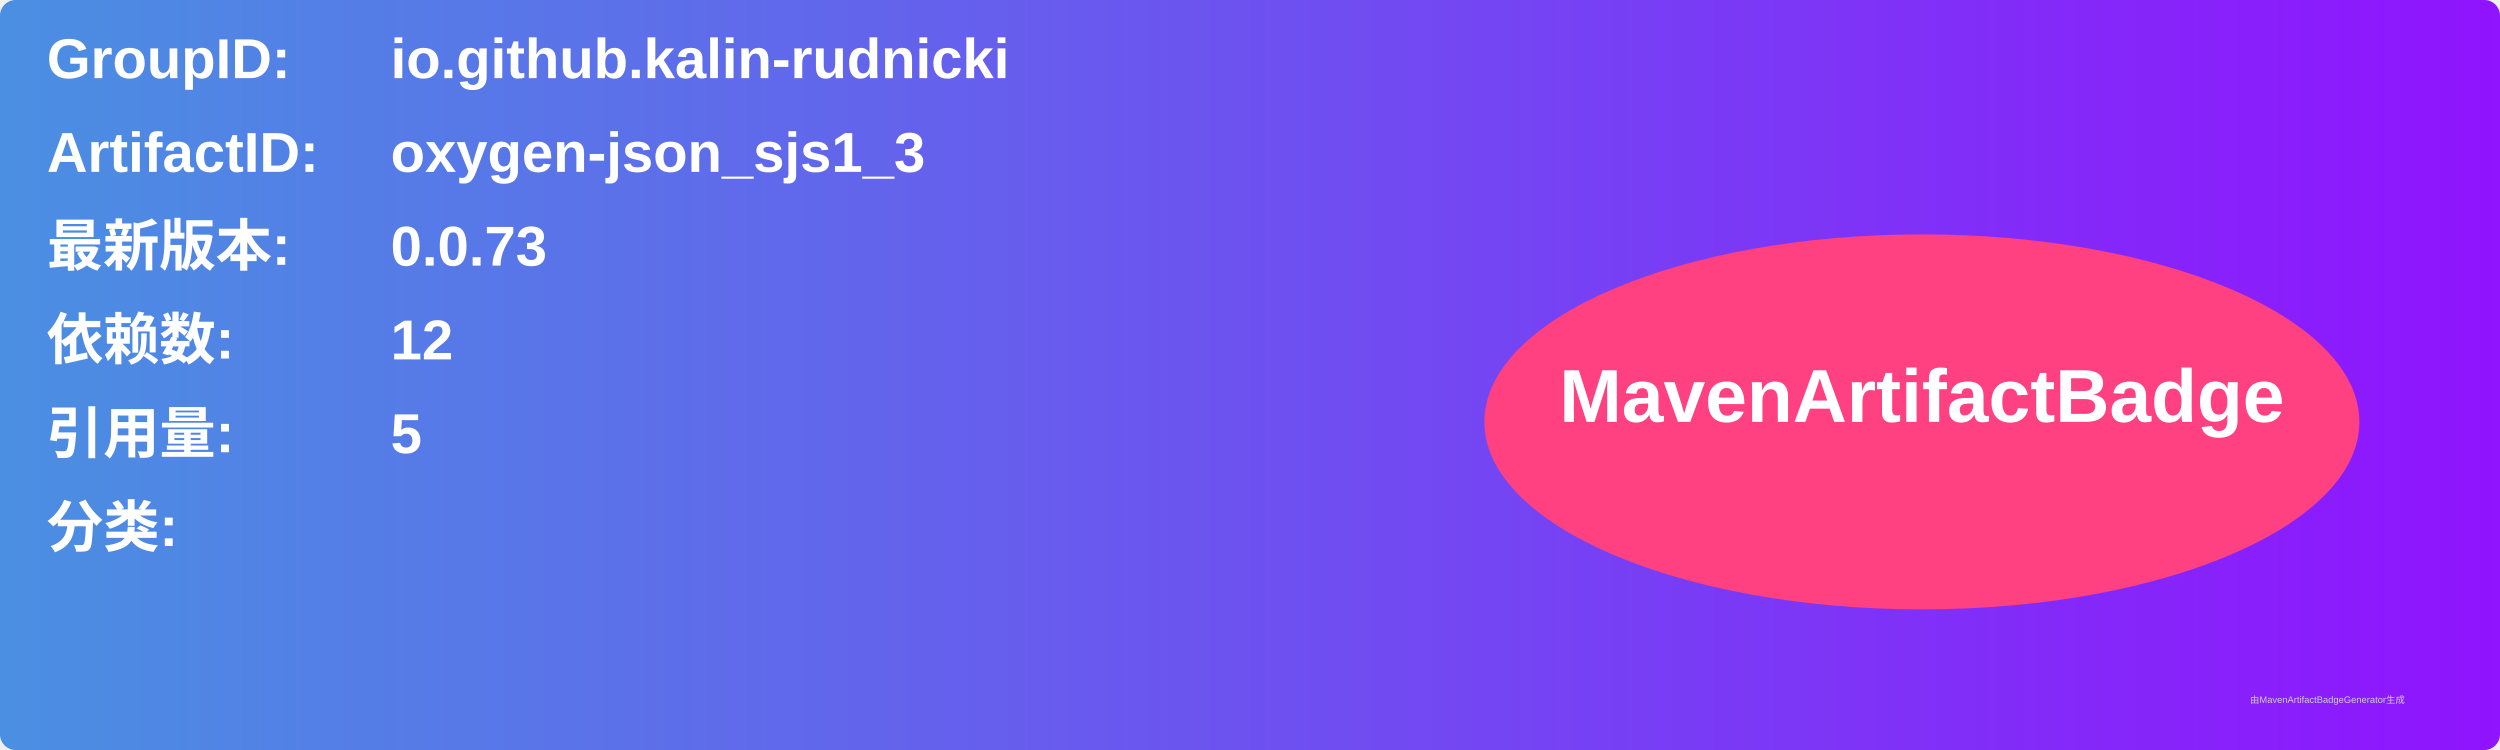
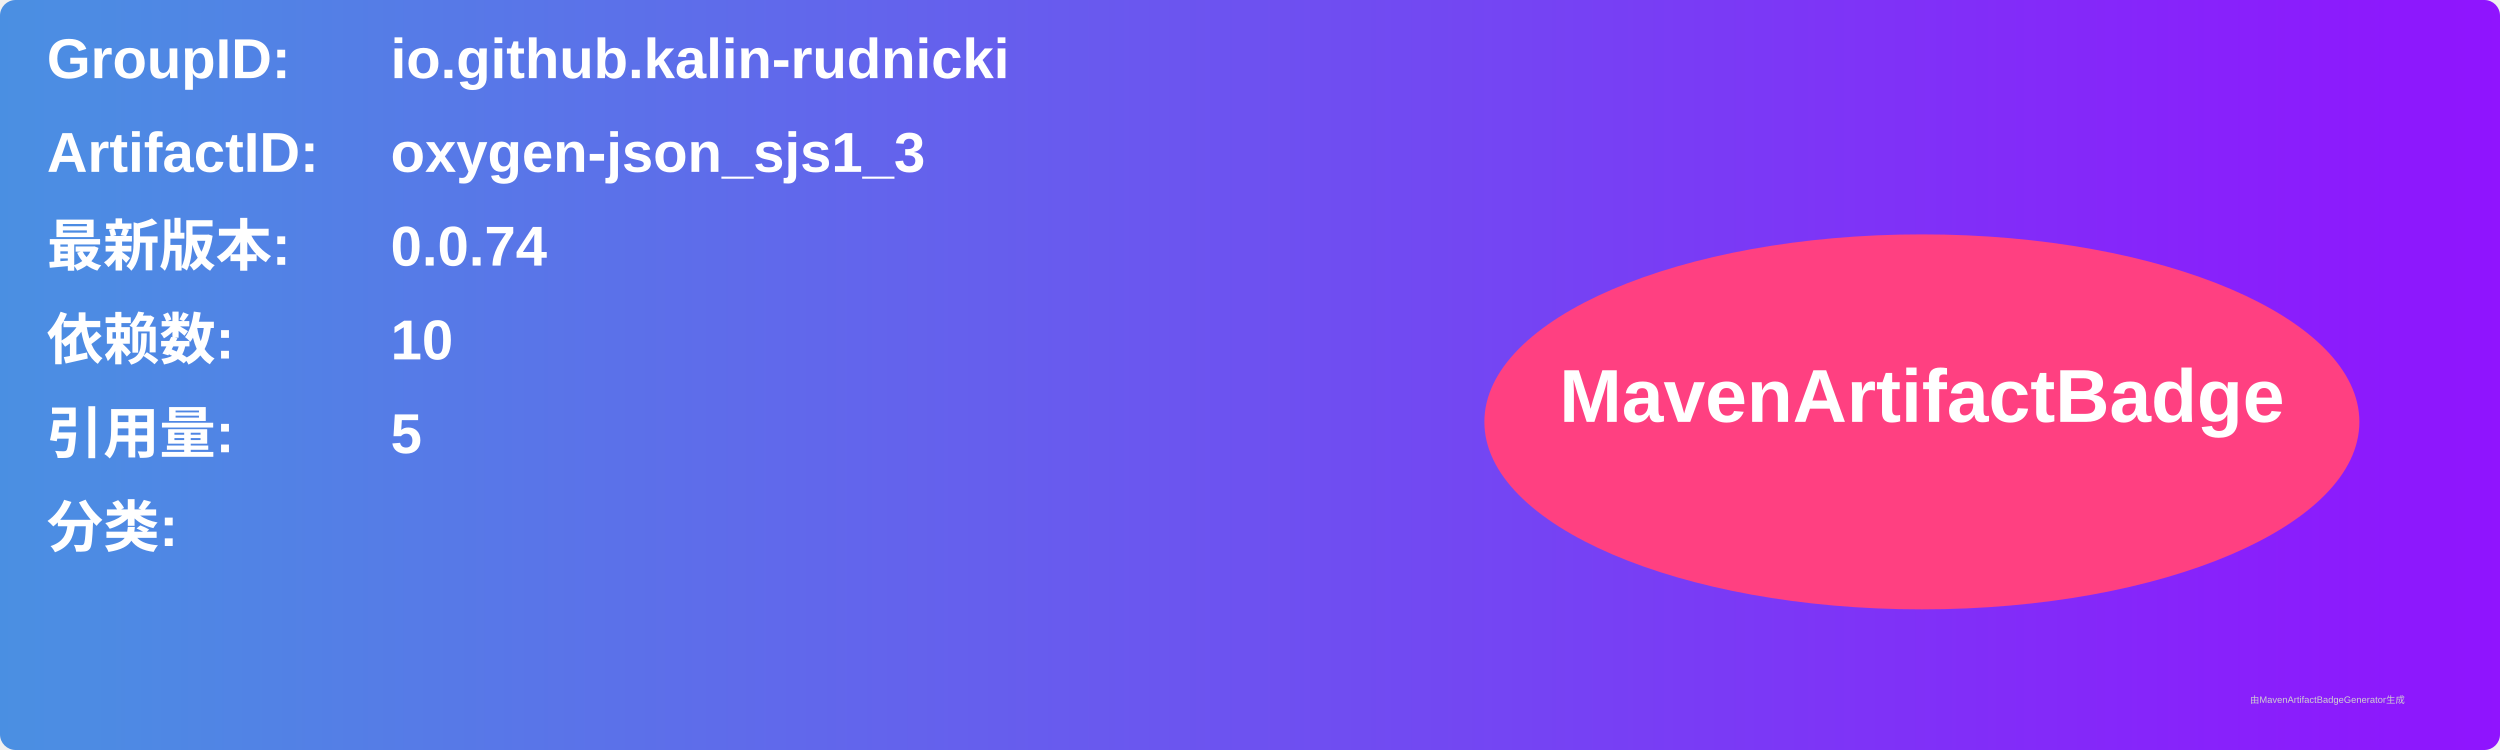
<svg xmlns="http://www.w3.org/2000/svg" width="800" height="240" viewBox="0 0 800 240">
  <linearGradient id="grad" x1="0%" y1="0%" x2="100%" y2="0%">
    <stop offset="0%" stop-color="#4a90e2" />
    <stop offset="100%" stop-color="#9013fe" />
  </linearGradient>
  <rect width="100%" height="100%" rx="5" ry="5" fill="url(#grad)" />
  <g transform="translate(15, 15)">
    <text x="0" y="10" font-family="Arial" font-size="18" fill="white" font-weight="bold" width="260">GroupID:</text>
    <text x="110" y="10" font-family="Arial" font-size="18" fill="white" font-weight="bold" width="460">io.github.kalin-rudnicki</text>
    <text x="0" y="40" font-family="Arial" font-size="18" fill="white" font-weight="bold" width="260">ArtifactID:</text>
    <text x="110" y="40" font-family="Arial" font-size="18" fill="white" font-weight="bold" width="460">oxygen-json_sjs1_3</text>
    <text x="0" y="70" font-family="Arial" font-size="18" fill="white" font-weight="bold">最新版本:</text>
    <text x="110" y="70" font-family="Arial" font-size="18" fill="white" font-weight="bold">
-       <tspan font-weight="bold">0.0.73</tspan>
+       <tspan font-weight="bold">0.0.74</tspan>
    </text>
    <text x="0" y="100" font-family="Arial" font-size="18" fill="white" font-weight="bold">依赖数: </text>
    <text x="110" y="100" font-family="Arial" font-size="18" fill="white">
-       <tspan font-weight="bold">12</tspan>
+       <tspan font-weight="bold">10</tspan>
    </text>
    <text x="0" y="130" font-family="Arial" font-size="18" fill="white" font-weight="bold">引用量: </text>
    <text x="110" y="130" font-family="Arial" font-size="18" fill="white">
      <tspan font-weight="bold">5</tspan>
    </text>
    <text x="0" y="160" font-family="Arial" font-size="18" fill="white" font-weight="bold">分类:</text>
    <text x="10" y="190" font-family="Arial" font-size="10" fill="white">
      <tspan font-weight="bold" />
    </text>
    <ellipse cx="600" cy="120" rx="140" ry="60" fill="#ff4081" />
    <text x="600" y="120" text-anchor="middle" font-family="Arial" font-size="24" fill="white" font-weight="bold">MavenArtifactBadge</text>
  </g>
  <text x="720" y="225" font-family="Arial" font-size="3" fill="#d0d0d0">由MavenArtifactBadgeGenerator生成</text>
</svg>
